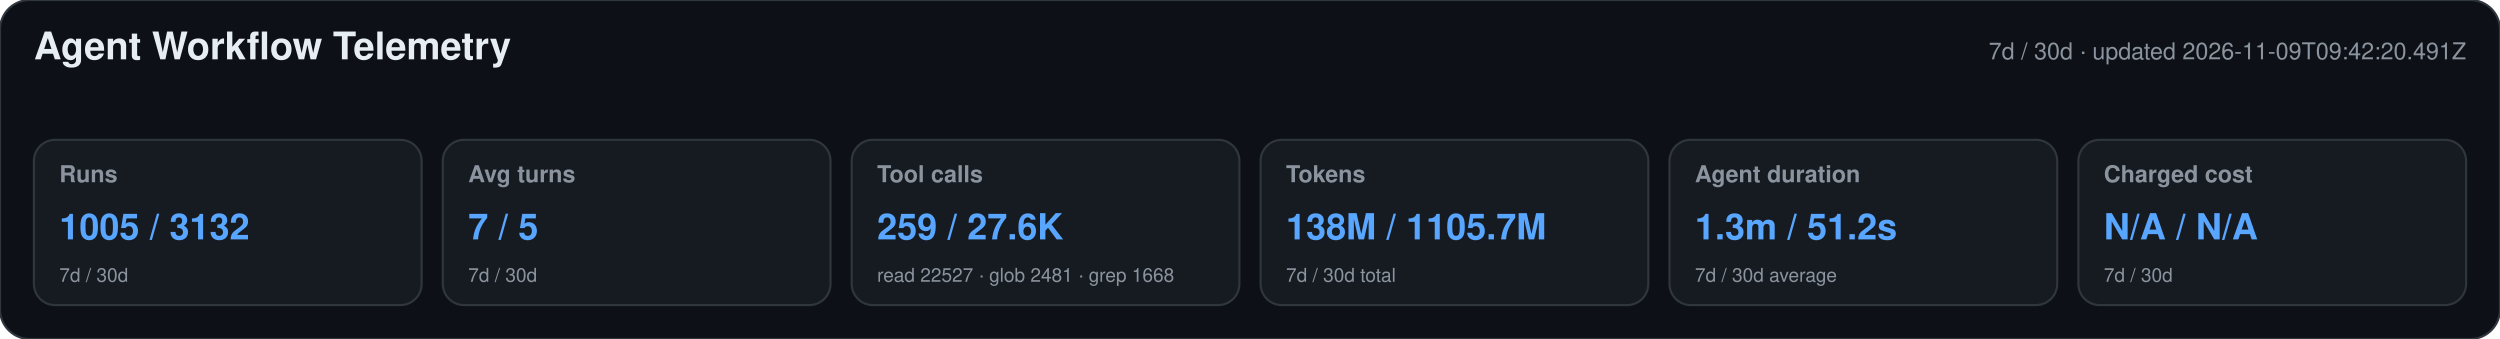
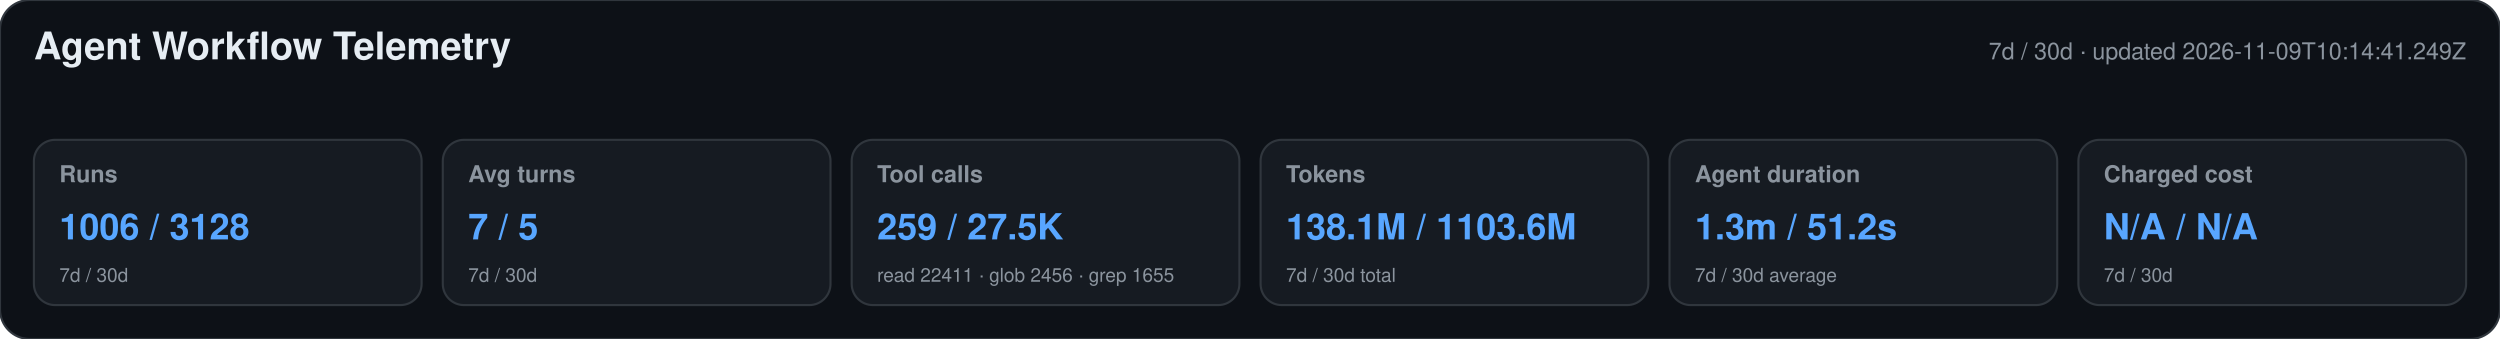
<svg xmlns="http://www.w3.org/2000/svg" width="1180" height="160" viewBox="0 0 1180 160" role="img" aria-labelledby="title desc">
  <style>text{font-family:-apple-system,BlinkMacSystemFont,"Segoe UI",Helvetica,Arial,sans-serif}.heading{font-size:18px;font-weight:650;fill:#e6edf3}.meta,.label,.secondary{fill:#8b949e}.meta,.label{font-size:11px}.label{font-weight:600}.primary{font-size:17px;font-weight:700;fill:#58a6ff}.secondary{font-size:9px}</style>
  <rect width="1180" height="160" rx="14" fill="#0d1117" stroke="#30363d" />
  <text x="16" y="28" class="heading">Agent Workflow Telemetry</text>
-   <text x="1164" y="28" text-anchor="end" class="meta">7d / 30d · updated 2026-11-09T09:42:20.491Z</text>
+   <text x="1164" y="28" text-anchor="end" class="meta">7d / 30d · updated 2026-11-09T10:14:41.249Z</text>
  <g>
    <rect x="16" y="66" width="183" height="78" rx="10" fill="#161b22" stroke="#30363d" />
    <text x="28" y="86" class="label">Runs</text>
-     <text x="28" y="113" class="primary">1005 / 3132</text>
+     <text x="28" y="113" class="primary">1006 / 3128</text>
    <text x="28" y="133" class="secondary">7d / 30d</text>
  </g>
  <g>
    <rect x="209" y="66" width="183" height="78" rx="10" fill="#161b22" stroke="#30363d" />
    <text x="221" y="86" class="label">Avg turns</text>
    <text x="221" y="113" class="primary">7 / 5</text>
    <text x="221" y="133" class="secondary">7d / 30d</text>
  </g>
  <g>
    <rect x="402" y="66" width="183" height="78" rx="10" fill="#161b22" stroke="#30363d" />
    <text x="414" y="86" class="label">Tool calls</text>
-     <text x="414" y="113" class="primary">259 / 27.6K</text>
-     <text x="414" y="133" class="secondary">read 22527 · glob 2481 · grep 1668</text>
+     <text x="414" y="113" class="primary">259 / 27.5K</text>
+     <text x="414" y="133" class="secondary">read 22411 · glob 2456 · grep 1655</text>
  </g>
  <g>
    <rect x="595" y="66" width="183" height="78" rx="10" fill="#161b22" stroke="#30363d" />
    <text x="607" y="86" class="label">Tokens</text>
-     <text x="607" y="113" class="primary">138M / 1105.7M</text>
+     <text x="607" y="113" class="primary">138.1M / 1103.6M</text>
    <text x="607" y="133" class="secondary">7d / 30d total</text>
  </g>
  <g>
    <rect x="788" y="66" width="183" height="78" rx="10" fill="#161b22" stroke="#30363d" />
    <text x="800" y="86" class="label">Agent duration</text>
    <text x="800" y="113" class="primary">1.3m / 51.2s</text>
    <text x="800" y="133" class="secondary">7d / 30d average</text>
  </g>
  <g>
    <rect x="981" y="66" width="183" height="78" rx="10" fill="#161b22" stroke="#30363d" />
    <text x="993" y="86" class="label">Charged cost</text>
    <text x="993" y="113" class="primary">N/A / N/A</text>
    <text x="993" y="133" class="secondary">7d / 30d</text>
  </g>
</svg>
